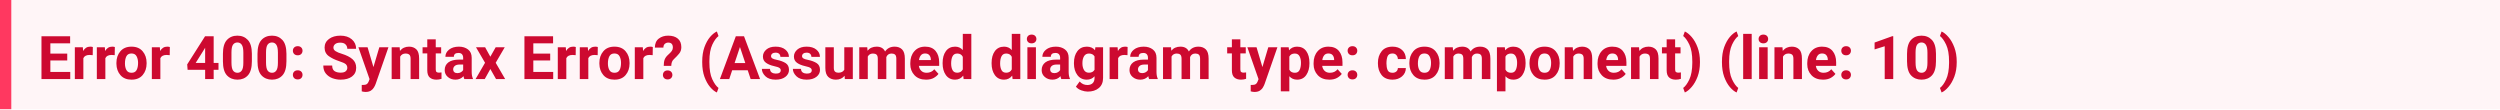
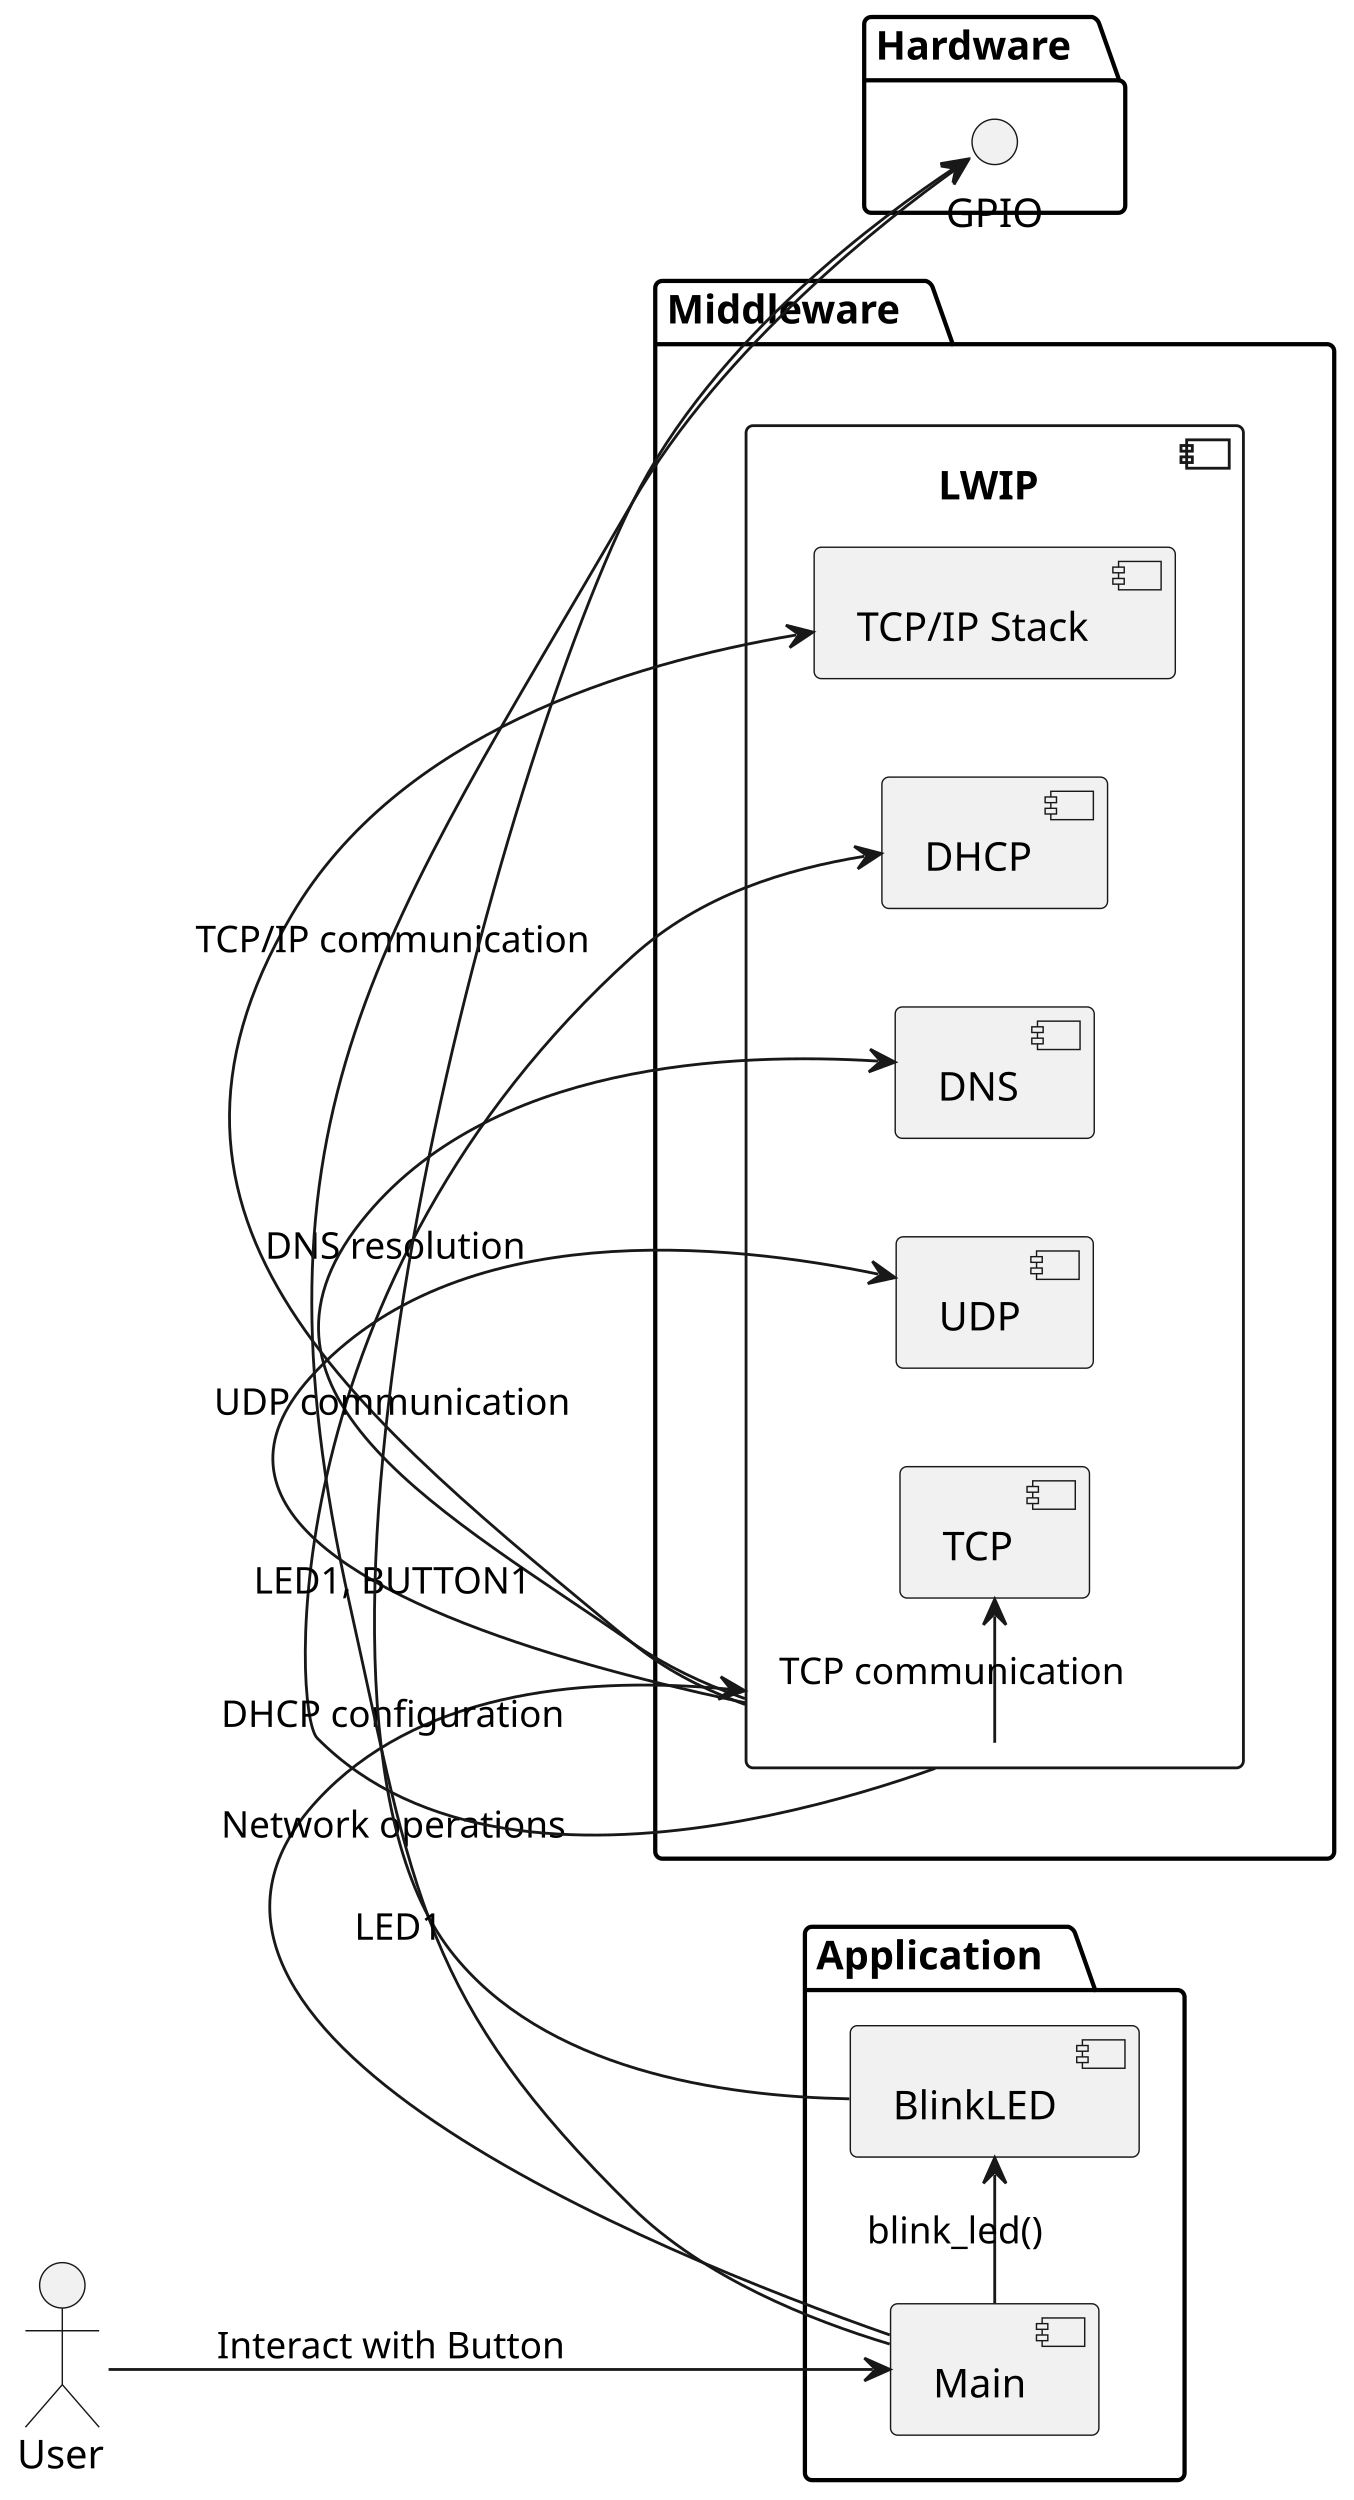
- <svg xmlns="http://www.w3.org/2000/svg" width="664" height="29" viewBox="0 0 664 29" version="1.1">
-   <rect fill="#fff5f7" width="664" height="29" />
-   <text id="text" xml:space="preserve" font-weight="bold" fill="#cd0930" font-family="BlinkMacSystemFont, -apple-system, 'Segoe UI', Roboto, Oxygen, Ubuntu, Cantarell, 'Fira Sans', 'Droid Sans', 'Helvetica Neue', 'Helvetica', Arial, sans-serif" font-size="16px" x="0" y="5" dy="0">
-     <tspan x="10" dy="16">Error 400: Syntax Error? (Assumed diagram type: component) (line: 10)</tspan>
-   </text>
-   <rect fill="#ff3860" width="3" height="29" />
+ <svg xmlns="http://www.w3.org/2000/svg" contentStyleType="text/css" data-diagram-type="DESCRIPTION" height="881px" preserveAspectRatio="none" style="width:477px;height:881px;background:#FFFFFF;" version="1.1" viewBox="0 0 477 881" width="477px" zoomAndPan="magnify">
+   <defs />
+   <g>
+     <g class="cluster" data-qualified-name="Application" data-source-line="4" id="ent0002">
+       <path d="M286.15,679 L376.448,679 A3.75,3.75 0 0 1 378.948,681.5 L385.948,701.297 L414.94,701.297 A2.5,2.5 0 0 1 417.44,703.797 L417.44,871.5 A2.5,2.5 0 0 1 414.94,874 L286.15,874 A2.5,2.5 0 0 1 283.65,871.5 L283.65,681.5 A2.5,2.5 0 0 1 286.15,679" fill="none" style="stroke:#000000;stroke-width:1.5;" />
+       <line style="stroke:#000000;stroke-width:1.5;" x1="283.65" x2="385.948" y1="701.297" y2="701.297" />
+       <text fill="#000000" font-family="sans-serif" font-size="14" font-weight="bold" lengthAdjust="spacing" textLength="89.298" x="287.65" y="693.995">Application</text>
+     </g>
+     <g class="cluster" data-qualified-name="Middleware" data-source-line="9" id="ent0005">
+       <path d="M233.41,99 L326.258,99 A3.75,3.75 0 0 1 328.758,101.5 L335.758,121.297 L467.68,121.297 A2.5,2.5 0 0 1 470.18,123.797 L470.18,652.5 A2.5,2.5 0 0 1 467.68,655 L233.41,655 A2.5,2.5 0 0 1 230.91,652.5 L230.91,101.5 A2.5,2.5 0 0 1 233.41,99" fill="none" style="stroke:#000000;stroke-width:1.5;" />
+       <line style="stroke:#000000;stroke-width:1.5;" x1="230.91" x2="335.758" y1="121.297" y2="121.297" />
+       <text fill="#000000" font-family="sans-serif" font-size="14" font-weight="bold" lengthAdjust="spacing" textLength="91.848" x="234.91" y="113.995">Middleware</text>
+     </g>
+     <g class="cluster" data-qualified-name="Middleware.LWIP" data-source-line="10" id="ent0006">
+       <rect fill="none" height="473" rx="2.5" ry="2.5" style="stroke:#181818;stroke-width:1;" width="175.27" x="262.91" y="150" />
+       <rect fill="none" height="10" style="stroke:#181818;stroke-width:1;" width="15" x="418.18" y="155" />
+       <rect fill="none" height="2" style="stroke:#181818;stroke-width:1;" width="4" x="416.18" y="157" />
+       <rect fill="none" height="2" style="stroke:#181818;stroke-width:1;" width="4" x="416.18" y="161" />
+       <text fill="#000000" font-family="sans-serif" font-size="14" font-weight="bold" lengthAdjust="spacing" textLength="39.833" x="330.628" y="175.995">LWIP</text>
+     </g>
+     <g class="cluster" data-qualified-name="Hardware" data-source-line="19" id="ent0012">
+       <path d="M307.04,6 L384.91,6 A3.75,3.75 0 0 1 387.41,8.5 L394.41,28.297 L394.04,28.297 A2.5,2.5 0 0 1 396.54,30.797 L396.54,72.5 A2.5,2.5 0 0 1 394.04,75 L307.04,75 A2.5,2.5 0 0 1 304.54,72.5 L304.54,8.5 A2.5,2.5 0 0 1 307.04,6" fill="none" style="stroke:#000000;stroke-width:1.5;" />
+       <line style="stroke:#000000;stroke-width:1.5;" x1="304.54" x2="394.41" y1="28.297" y2="28.297" />
+       <text fill="#000000" font-family="sans-serif" font-size="14" font-weight="bold" lengthAdjust="spacing" textLength="76.87" x="308.54" y="20.995">Hardware</text>
+     </g>
+     <g class="entity" data-qualified-name="Application.Main" data-source-line="5" id="ent0003">
+       <rect fill="#F1F1F1" height="46.297" rx="2.5" ry="2.5" style="stroke:#181818;stroke-width:0.5;" width="73.421" x="313.83" y="811.85" />
+       <rect fill="#F1F1F1" height="10" style="stroke:#181818;stroke-width:0.5;" width="15" x="367.251" y="816.85" />
+       <rect fill="#F1F1F1" height="2" style="stroke:#181818;stroke-width:0.5;" width="4" x="365.251" y="818.85" />
+       <rect fill="#F1F1F1" height="2" style="stroke:#181818;stroke-width:0.5;" width="4" x="365.251" y="822.85" />
+       <text fill="#000000" font-family="sans-serif" font-size="14" lengthAdjust="spacing" textLength="33.421" x="328.83" y="844.845">Main</text>
+     </g>
+     <g class="entity" data-qualified-name="Application.BlinkLED" data-source-line="6" id="ent0004">
+       <rect fill="#F1F1F1" height="46.297" rx="2.5" ry="2.5" style="stroke:#181818;stroke-width:0.5;" width="101.79" x="299.65" y="713.85" />
+       <rect fill="#F1F1F1" height="10" style="stroke:#181818;stroke-width:0.5;" width="15" x="381.44" y="718.85" />
+       <rect fill="#F1F1F1" height="2" style="stroke:#181818;stroke-width:0.5;" width="4" x="379.44" y="720.85" />
+       <rect fill="#F1F1F1" height="2" style="stroke:#181818;stroke-width:0.5;" width="4" x="379.44" y="724.85" />
+       <text fill="#000000" font-family="sans-serif" font-size="14" lengthAdjust="spacing" textLength="61.79" x="314.65" y="746.845">BlinkLED</text>
+     </g>
+     <g class="entity" data-qualified-name="Middleware.LWIP.TCP.IP Stack" data-source-line="11" id="ent0007">
+       <rect fill="#F1F1F1" height="46.297" rx="2.5" ry="2.5" style="stroke:#181818;stroke-width:0.5;" width="127.268" x="286.91" y="192.85" />
+       <rect fill="#F1F1F1" height="10" style="stroke:#181818;stroke-width:0.5;" width="15" x="394.178" y="197.85" />
+       <rect fill="#F1F1F1" height="2" style="stroke:#181818;stroke-width:0.5;" width="4" x="392.178" y="199.85" />
+       <rect fill="#F1F1F1" height="2" style="stroke:#181818;stroke-width:0.5;" width="4" x="392.178" y="203.85" />
+       <text fill="#000000" font-family="sans-serif" font-size="14" lengthAdjust="spacing" textLength="87.268" x="301.91" y="225.845">TCP/IP Stack</text>
+     </g>
+     <g class="entity" data-qualified-name="Middleware.LWIP.DHCP" data-source-line="12" id="ent0008">
+       <rect fill="#F1F1F1" height="46.297" rx="2.5" ry="2.5" style="stroke:#181818;stroke-width:0.5;" width="79.525" x="310.78" y="273.85" />
+       <rect fill="#F1F1F1" height="10" style="stroke:#181818;stroke-width:0.5;" width="15" x="370.305" y="278.85" />
+       <rect fill="#F1F1F1" height="2" style="stroke:#181818;stroke-width:0.5;" width="4" x="368.305" y="280.85" />
+       <rect fill="#F1F1F1" height="2" style="stroke:#181818;stroke-width:0.5;" width="4" x="368.305" y="284.85" />
+       <text fill="#000000" font-family="sans-serif" font-size="14" lengthAdjust="spacing" textLength="39.525" x="325.78" y="306.845">DHCP</text>
+     </g>
+     <g class="entity" data-qualified-name="Middleware.LWIP.DNS" data-source-line="13" id="ent0009">
+       <rect fill="#F1F1F1" height="46.297" rx="2.5" ry="2.5" style="stroke:#181818;stroke-width:0.5;" width="70.14" x="315.47" y="354.85" />
+       <rect fill="#F1F1F1" height="10" style="stroke:#181818;stroke-width:0.5;" width="15" x="365.61" y="359.85" />
+       <rect fill="#F1F1F1" height="2" style="stroke:#181818;stroke-width:0.5;" width="4" x="363.61" y="361.85" />
+       <rect fill="#F1F1F1" height="2" style="stroke:#181818;stroke-width:0.5;" width="4" x="363.61" y="365.85" />
+       <text fill="#000000" font-family="sans-serif" font-size="14" lengthAdjust="spacing" textLength="30.14" x="330.47" y="387.845">DNS</text>
+     </g>
+     <g class="entity" data-qualified-name="Middleware.LWIP.UDP" data-source-line="14" id="ent0010">
+       <rect fill="#F1F1F1" height="46.297" rx="2.5" ry="2.5" style="stroke:#181818;stroke-width:0.5;" width="69.47" x="315.81" y="435.85" />
+       <rect fill="#F1F1F1" height="10" style="stroke:#181818;stroke-width:0.5;" width="15" x="365.28" y="440.85" />
+       <rect fill="#F1F1F1" height="2" style="stroke:#181818;stroke-width:0.5;" width="4" x="363.28" y="442.85" />
+       <rect fill="#F1F1F1" height="2" style="stroke:#181818;stroke-width:0.5;" width="4" x="363.28" y="446.85" />
+       <text fill="#000000" font-family="sans-serif" font-size="14" lengthAdjust="spacing" textLength="29.47" x="330.81" y="468.845">UDP</text>
+     </g>
+     <g class="entity" data-qualified-name="Middleware.LWIP.TCP" data-source-line="15" id="ent0011">
+       <rect fill="#F1F1F1" height="46.297" rx="2.5" ry="2.5" style="stroke:#181818;stroke-width:0.5;" width="66.769" x="317.16" y="516.85" />
+       <rect fill="#F1F1F1" height="10" style="stroke:#181818;stroke-width:0.5;" width="15" x="363.93" y="521.85" />
+       <rect fill="#F1F1F1" height="2" style="stroke:#181818;stroke-width:0.5;" width="4" x="361.93" y="523.85" />
+       <rect fill="#F1F1F1" height="2" style="stroke:#181818;stroke-width:0.5;" width="4" x="361.93" y="527.85" />
+       <text fill="#000000" font-family="sans-serif" font-size="14" lengthAdjust="spacing" textLength="26.77" x="332.16" y="549.845">TCP</text>
+     </g>
+     <g class="entity" data-qualified-name="Hardware.GPIO" data-source-line="20" id="ent0013">
+       <ellipse cx="350.54" cy="50" fill="#F1F1F1" rx="8" ry="8" style="stroke:#181818;stroke-width:0.5;" />
+       <text fill="#000000" font-family="sans-serif" font-size="14" lengthAdjust="spacing" textLength="34.44" x="333.32" y="79.995">GPIO</text>
+     </g>
+     <g class="entity" data-qualified-name="User" data-source-line="33" id="ent0023">
+       <ellipse cx="21.955" cy="805.35" fill="#F1F1F1" rx="8" ry="8" style="stroke:#181818;stroke-width:0.5;" />
+       <path d="M21.955,813.35 L21.955,840.35 M8.955,821.35 L34.955,821.35 M21.955,840.35 L8.955,855.35 M21.955,840.35 L34.955,855.35" fill="none" style="stroke:#181818;stroke-width:0.5;" />
+       <text fill="#000000" font-family="sans-serif" font-size="14" lengthAdjust="spacing" textLength="31.91" x="6" y="869.845">User</text>
+     </g>
+     <g class="link" data-entity-1="ent0003" data-entity-2="ent0004" data-link-type="dependency" data-source-line="23" id="lnk14">
+       <path d="M350.54,811.78 C350.54,796.27 350.54,781.94 350.54,766.4" fill="none" id="Main-to-BlinkLED" style="stroke:#181818;stroke-width:1;" />
+       <polygon fill="#181818" points="350.54,760.4,346.54,769.4,350.54,765.4,354.54,769.4,350.54,760.4" style="stroke:#181818;stroke-width:1;" />
+       <text fill="#000000" font-family="sans-serif" font-size="13" lengthAdjust="spacing" textLength="67.749" x="305.54" y="790.567">blink_led()</text>
+     </g>
+     <g class="link" data-entity-1="ent0003" data-entity-2="ent0006" data-link-type="dependency" data-source-line="24" id="lnk15">
+       <path d="M313.57,822.84 C229.65,793.45 37.57,715 111.77,634.5 C146.44,596.88 202.915,590.91 252.239,594.86 C255.321,595.107 258.376,595.393 261.396,595.712 C261.774,595.751 256.186,595.143 256.562,595.184" fill="none" id="Main-to-LWIP" style="stroke:#181818;stroke-width:1;" />
+       <polygon fill="#181818" points="262.527,595.833,254.012,590.884,257.556,595.292,253.147,598.837,262.527,595.833" style="stroke:#181818;stroke-width:1;" />
+       <text fill="#000000" font-family="sans-serif" font-size="13" lengthAdjust="spacing" textLength="127.601" x="77.91" y="647.567">Network operations</text>
+     </g>
+     <g class="link" data-entity-1="ent0006" data-entity-2="ent0007" data-link-type="dependency" data-source-line="25" id="lnk16">
+       <path d="M262.56,600.653 C261.72,600.35 260.881,600.04 260.044,599.724 C246.652,594.668 233.738,587.942 222.91,579 C125.85,498.83 38.84,430.95 102.77,322.5 C140.45,258.57 220.535,233.987 280.585,223.767" fill="none" id="LWIP-to-TCP/IP Stack" style="stroke:#181818;stroke-width:1;" />
+       <polygon fill="#181818" points="286.5,222.76,276.957,220.327,281.571,223.599,278.299,228.213,286.5,222.76" style="stroke:#181818;stroke-width:1;" />
+       <text fill="#000000" font-family="sans-serif" font-size="13" lengthAdjust="spacing" textLength="145.577" x="68.91" y="335.567">TCP/IP communication</text>
+     </g>
+     <g class="link" data-entity-1="ent0006" data-entity-2="ent0008" data-link-type="dependency" data-source-line="26" id="lnk17">
+       <path d="M329.552,623.184 C325.962,624.466 321.98,625.836 317.662,627.246 C300.389,632.886 277.733,639.169 253.208,643.025 C204.157,650.737 147.635,648.745 111.77,612.5 C102.96,603.6 96.1,451.45 222.91,337 C247.04,315.22 277.029,306.27 304.619,301.75" fill="none" id="LWIP-to-DHCP" style="stroke:#181818;stroke-width:1;" />
+       <polygon fill="#181818" points="310.54,300.78,301.012,298.288,305.606,301.588,302.305,306.182,310.54,300.78" style="stroke:#181818;stroke-width:1;" />
+       <text fill="#000000" font-family="sans-serif" font-size="13" lengthAdjust="spacing" textLength="127.067" x="77.91" y="608.567">DHCP configuration</text>
+     </g>
+     <g class="link" data-entity-1="ent0006" data-entity-2="ent0009" data-link-type="dependency" data-source-line="27" id="lnk18">
+       <path d="M262.528,598.582 C262.104,598.433 261.681,598.282 261.258,598.13 C247.714,593.273 234.435,587.028 222.91,579 C158.49,534.13 78.52,492.04 127.27,430.5 C171.9,374.16 258.601,370.801 309.391,373.931" fill="none" id="LWIP-to-DNS" style="stroke:#181818;stroke-width:1;" />
+       <polygon fill="#181818" points="315.38,374.3,306.643,369.754,310.389,373.993,306.151,377.739,315.38,374.3" style="stroke:#181818;stroke-width:1;" />
+       <text fill="#000000" font-family="sans-serif" font-size="13" lengthAdjust="spacing" textLength="96.941" x="93.41" y="443.567">DNS resolution</text>
+     </g>
+     <g class="link" data-entity-1="ent0006" data-entity-2="ent0010" data-link-type="dependency" data-source-line="28" id="lnk19">
+       <path d="M262.546,600.035 C261.501,599.814 260.452,599.591 259.399,599.365 C255.189,598.463 250.921,597.519 246.616,596.535 C229.396,592.599 211.588,588.008 194.511,582.74 C126.205,561.668 69.61,529.755 109.27,485.5 C160.73,428.07 256.033,438 309.553,449.02" fill="none" id="LWIP-to-UDP" style="stroke:#181818;stroke-width:1;" />
+       <polygon fill="#181818" points="315.43,450.23,307.422,444.497,310.533,449.222,305.808,452.333,315.43,450.23" style="stroke:#181818;stroke-width:1;" />
+       <text fill="#000000" font-family="sans-serif" font-size="13" lengthAdjust="spacing" textLength="132.031" x="75.41" y="498.567">UDP communication</text>
+     </g>
+     <g class="link" data-entity-1="ent0006" data-entity-2="ent0011" data-link-type="dependency" data-source-line="29" id="lnk20">
+       <path d="M350.54,614.16 C350.54,609.2 350.54,589.37 350.54,569.58" fill="none" id="LWIP-to-TCP" style="stroke:#181818;stroke-width:1;" />
+       <polygon fill="#181818" points="350.54,563.58,346.54,572.58,350.54,568.58,354.54,572.58,350.54,563.58" style="stroke:#181818;stroke-width:1;" />
+       <text fill="#000000" font-family="sans-serif" font-size="13" lengthAdjust="spacing" textLength="129.524" x="274.54" y="593.457">TCP communication</text>
+     </g>
+     <g class="link" data-entity-1="ent0003" data-entity-2="ent0013" data-link-type="dependency" data-source-line="30" id="lnk21">
+       <path d="M313.53,826.05 C285.63,817.66 248.02,802.65 222.91,778 C148.47,704.92 145.95,667.32 123.27,565.5 C84.5,391.51 133.57,331.25 222.91,177 C255.03,121.55 312.675,76.968 336.315,60.008" fill="none" id="Main-to-GPIO" style="stroke:#181818;stroke-width:1;" />
+       <polygon fill="#181818" points="341.19,56.51,331.546,58.506,337.127,59.425,336.209,65.006,341.19,56.51" style="stroke:#181818;stroke-width:1;" />
+       <text fill="#000000" font-family="sans-serif" font-size="13" lengthAdjust="spacing" textLength="104.546" x="89.41" y="561.567">LED1, BUTTON1</text>
+     </g>
+     <g class="link" data-entity-1="ent0004" data-entity-2="ent0013" data-link-type="dependency" data-source-line="31" id="lnk22">
+       <path d="M299.35,739.63 C254.42,738.83 191.3,729.5 158.77,687.5 C88.75,597.11 172.3,279.52 222.91,177 C251.42,119.26 311.689,75.525 336.099,59.345" fill="none" id="BlinkLED-to-GPIO" style="stroke:#181818;stroke-width:1;" />
+       <polygon fill="#181818" points="341.1,56.03,331.388,57.668,336.932,58.792,335.808,64.337,341.1,56.03" style="stroke:#181818;stroke-width:1;" />
+       <text fill="#000000" font-family="sans-serif" font-size="13" lengthAdjust="spacing" textLength="33.738" x="124.91" y="683.567">LED1</text>
+     </g>
+     <g class="link" data-entity-1="ent0023" data-entity-2="ent0003" data-link-type="dependency" data-source-line="34" id="lnk24">
+       <path d="M38.27,835 C87.51,835 236.71,835 307.6,835" fill="none" id="User-to-Main" style="stroke:#181818;stroke-width:1;" />
+       <polygon fill="#181818" points="313.6,835,304.6,831,308.6,835,304.6,839,313.6,835" style="stroke:#181818;stroke-width:1;" />
+       <text fill="#000000" font-family="sans-serif" font-size="13" lengthAdjust="spacing" textLength="130.114" x="76.41" y="831.067">Interact with Button</text>
+     </g>
+   </g>
</svg>
